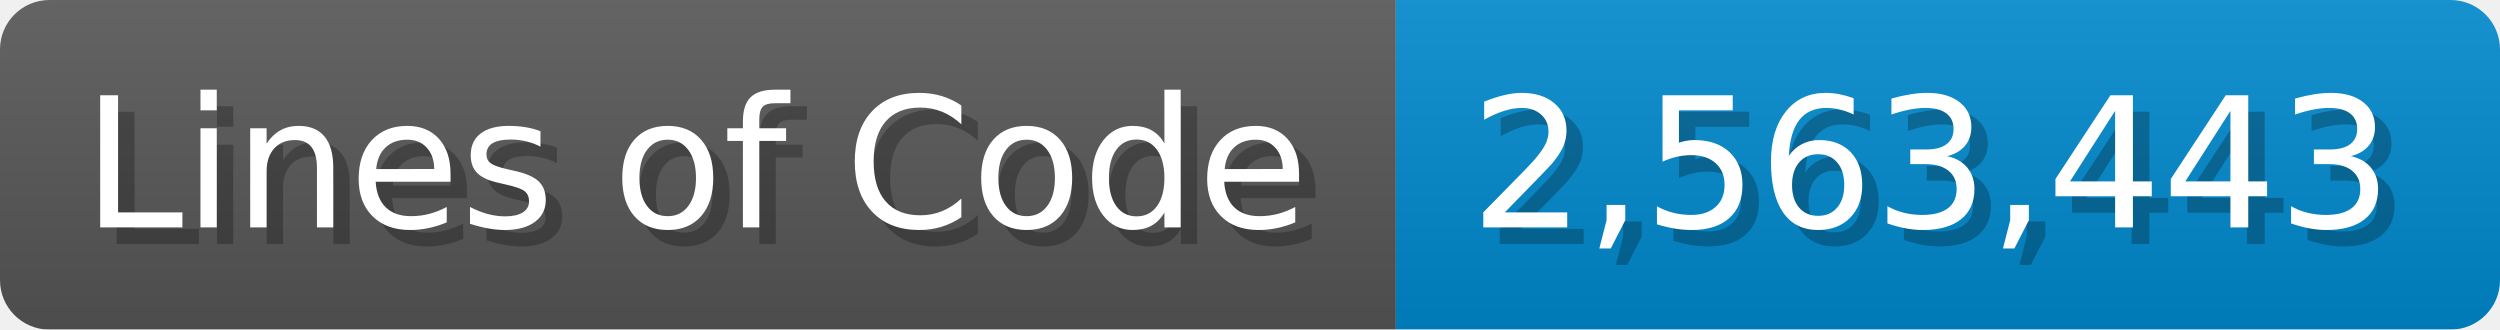
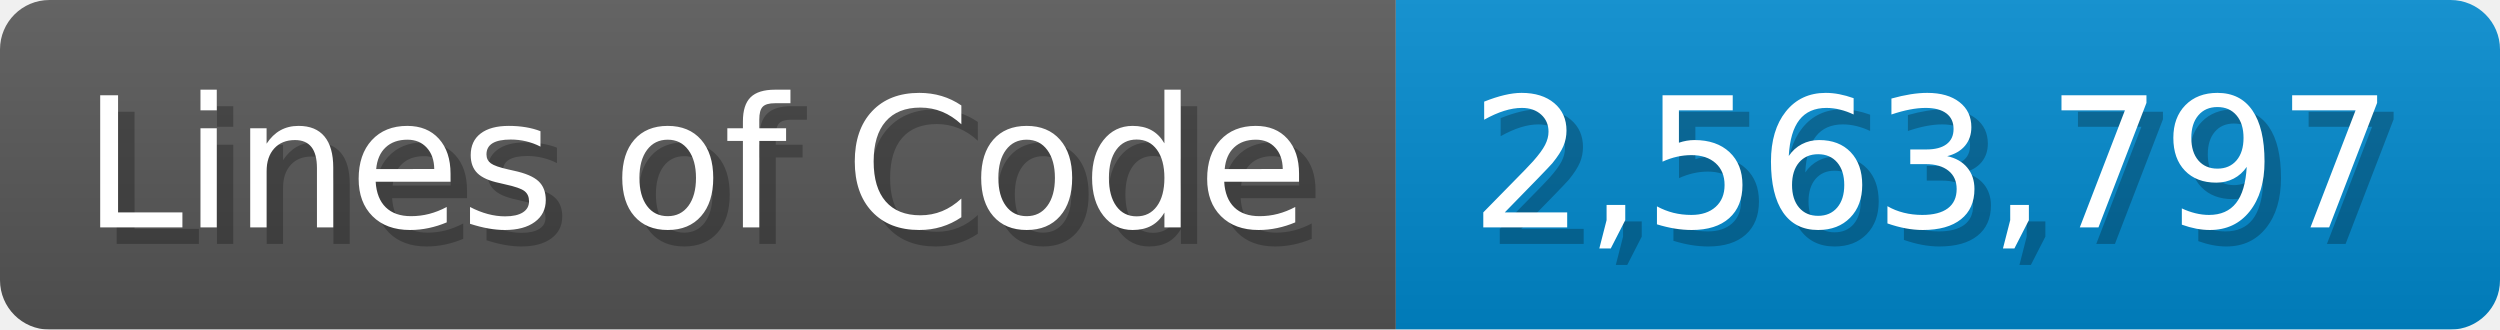
<svg xmlns="http://www.w3.org/2000/svg" width="151.7" height="20" viewBox="0 0 1517 200">
  <linearGradient id="a" x2="0" y2="100%">
    <stop offset="0" stop-opacity=".1" stop-color="#EEE" />
    <stop offset="1" stop-opacity=".1" />
  </linearGradient>
  <mask id="m">
    <rect width="1517" height="200" rx="30" fill="#FFF" />
  </mask>
  <g mask="url(#m)">
    <rect width="847" height="200" fill="#555" />
    <rect width="670" height="200" fill="#08C" x="847" />
    <rect width="1517" height="200" fill="url(#a)" />
  </g>
  <g fill="#fff" text-anchor="start" font-family="Verdana,DejaVu Sans,sans-serif" font-size="110">
    <text x="60" y="148" textLength="747" fill="#000" opacity="0.25">Lines of Code</text>
    <text x="50" y="138" textLength="747">Lines of Code</text>
-     <text x="902" y="148" textLength="570" fill="#000" opacity="0.25">2,563,443</text>
-     <text x="892" y="138" textLength="570">2,563,443</text>
+     <text x="902" y="148" textLength="570" fill="#000" opacity="0.25">2,563,797</text>
+     <text x="892" y="138" textLength="570">2,563,797</text>
  </g>
</svg>
